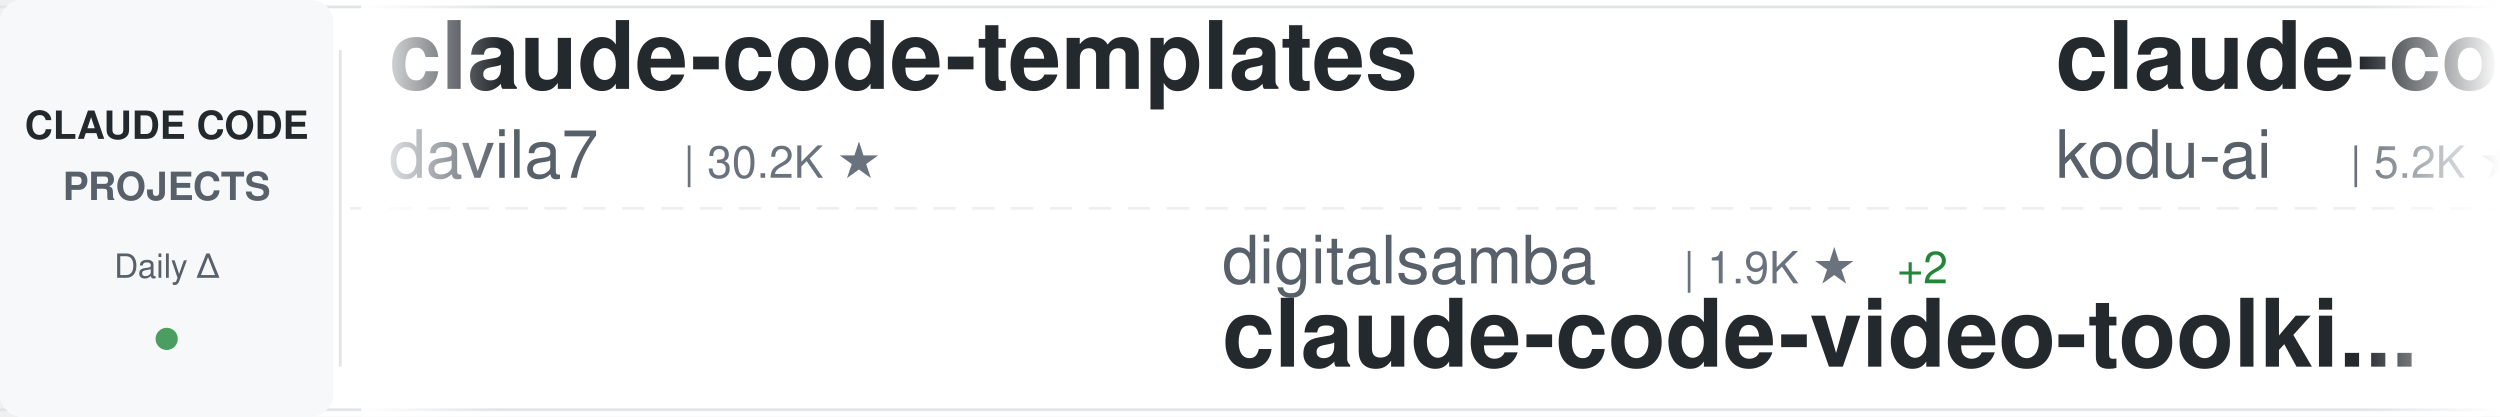
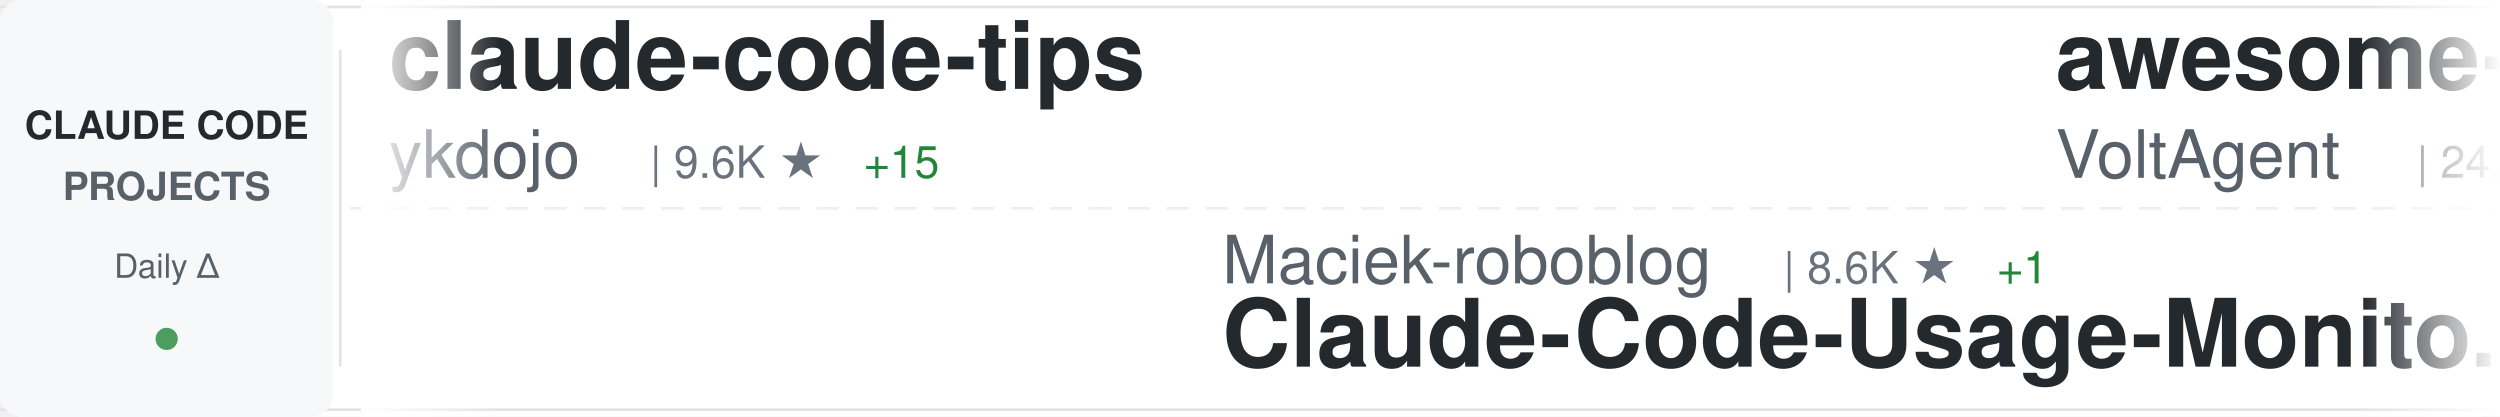
<svg xmlns="http://www.w3.org/2000/svg" width="900" height="150">
  <defs>
    <linearGradient id="awesomeLeftFade" x1="0%" y1="0%" x2="100%" y2="0%">
      <stop offset="0%" style="stop-color:#ffffff;stop-opacity:1" />
      <stop offset="100%" style="stop-color:#ffffff;stop-opacity:0" />
    </linearGradient>
    <linearGradient id="awesomeRightFade" x1="0%" y1="0%" x2="100%" y2="0%">
      <stop offset="0%" style="stop-color:#ffffff;stop-opacity:0" />
      <stop offset="100%" style="stop-color:#ffffff;stop-opacity:1" />
    </linearGradient>
  </defs>
  <rect width="900" height="150" fill="#ffffff" rx="8" />
  <rect x="0" y="2" width="900" height="1" fill="#e1e4e8" />
  <rect x="0" y="147" width="900" height="1" fill="#e1e4e8" />
  <line x1="0" y1="75" x2="900" y2="75" stroke="#e1e4e8" stroke-width="1" stroke-dasharray="8 6" opacity="0.6" />
  <rect x="0" y="0" width="120" height="150" fill="#f6f8fa" rx="8" />
  <text x="60" y="50" font-family="-apple-system, BlinkMacSystemFont, 'Segoe UI', Helvetica, Arial, sans-serif" font-size="14" font-weight="600" fill="#24292e" text-anchor="middle">CLAUDE CODE</text>
  <text x="60" y="72" font-family="-apple-system, BlinkMacSystemFont, 'Segoe UI', Helvetica, Arial, sans-serif" font-size="14" font-weight="600" fill="#586069" text-anchor="middle">PROJECTS</text>
  <text x="60" y="100" font-family="-apple-system, BlinkMacSystemFont, 'Segoe UI', Helvetica, Arial, sans-serif" font-size="12" font-weight="500" fill="#586069" text-anchor="middle">Daily Δ</text>
  <circle cx="60" cy="122" r="4" fill="#22863a" opacity="0.8" />
  <rect x="122" y="18" width="1" height="114" fill="#e1e4e8" />
  <clipPath id="awesomeTickerClip">
    <rect x="130" y="0" width="770" height="150" />
  </clipPath>
  <g clip-path="url(#awesomeTickerClip)">
    <g id="awesomeTickerItems">
      <animateTransform attributeName="transform" attributeType="XML" type="translate" from="0 0" to="-3000 0" dur="54s" repeatCount="indefinite" />
      <g transform="translate(0, 0)">
-         <text x="140" y="32" font-family="-apple-system, BlinkMacSystemFont, 'Segoe UI', Helvetica, Arial, sans-serif" font-size="34" font-weight="600" fill="#24292e">claude-code-templates</text>
-         <text x="140" y="64" font-family="-apple-system, BlinkMacSystemFont, 'Segoe UI', Helvetica, Arial, sans-serif" font-size="24" font-weight="400" fill="#586069">davila7</text>
-         <text x="246" y="64" font-family="-apple-system, BlinkMacSystemFont, 'Segoe UI', Helvetica, Arial, sans-serif" font-size="16" font-weight="500" fill="#6a737d">| 30.2K ★</text>
+         <text x="140" y="32" font-family="-apple-system, BlinkMacSystemFont, 'Segoe UI', Helvetica, Arial, sans-serif" font-size="34" font-weight="600" fill="#24292e">claude-code-tips</text>
+         <text x="140" y="64" font-family="-apple-system, BlinkMacSystemFont, 'Segoe UI', Helvetica, Arial, sans-serif" font-size="24" font-weight="400" fill="#586069">ykdojo</text>
+         <text x="234" y="64" font-family="-apple-system, BlinkMacSystemFont, 'Segoe UI', Helvetica, Arial, sans-serif" font-size="16" font-weight="500" fill="#6a737d">| 9.6K ★</text>
+         <text x="311" y="64" font-family="-apple-system, BlinkMacSystemFont, 'Segoe UI', Helvetica, Arial, sans-serif" font-size="16" font-weight="500" fill="#22863a"> +15</text>
      </g>
      <g transform="translate(300, 0)">
-         <text x="140" y="102" font-family="-apple-system, BlinkMacSystemFont, 'Segoe UI', Helvetica, Arial, sans-serif" font-size="24" font-weight="400" fill="#586069">digitalsamba</text>
-         <text x="306" y="102" font-family="-apple-system, BlinkMacSystemFont, 'Segoe UI', Helvetica, Arial, sans-serif" font-size="16" font-weight="500" fill="#6a737d">| 1.9K ★</text>
-         <text x="383" y="102" font-family="-apple-system, BlinkMacSystemFont, 'Segoe UI', Helvetica, Arial, sans-serif" font-size="16" font-weight="500" fill="#22863a"> +2</text>
-         <text x="140" y="132" font-family="-apple-system, BlinkMacSystemFont, 'Segoe UI', Helvetica, Arial, sans-serif" font-size="34" font-weight="600" fill="#24292e">claude-code-video-toolki...</text>
+         <text x="140" y="102" font-family="-apple-system, BlinkMacSystemFont, 'Segoe UI', Helvetica, Arial, sans-serif" font-size="24" font-weight="400" fill="#586069">Maciek-roboblog</text>
+         <text x="342" y="102" font-family="-apple-system, BlinkMacSystemFont, 'Segoe UI', Helvetica, Arial, sans-serif" font-size="16" font-weight="500" fill="#6a737d">| 8.6K ★</text>
+         <text x="419" y="102" font-family="-apple-system, BlinkMacSystemFont, 'Segoe UI', Helvetica, Arial, sans-serif" font-size="16" font-weight="500" fill="#22863a"> +1</text>
+         <text x="140" y="132" font-family="-apple-system, BlinkMacSystemFont, 'Segoe UI', Helvetica, Arial, sans-serif" font-size="34" font-weight="600" fill="#24292e">Claude-Code-Usage-Monito...</text>
      </g>
      <g transform="translate(600, 0)">
-         <text x="140" y="32" font-family="-apple-system, BlinkMacSystemFont, 'Segoe UI', Helvetica, Arial, sans-serif" font-size="34" font-weight="600" fill="#24292e">claude-coder</text>
-         <text x="140" y="64" font-family="-apple-system, BlinkMacSystemFont, 'Segoe UI', Helvetica, Arial, sans-serif" font-size="24" font-weight="400" fill="#586069">kodu-ai</text>
-         <text x="246" y="64" font-family="-apple-system, BlinkMacSystemFont, 'Segoe UI', Helvetica, Arial, sans-serif" font-size="16" font-weight="500" fill="#6a737d">| 5.2K ★</text>
+         <text x="140" y="32" font-family="-apple-system, BlinkMacSystemFont, 'Segoe UI', Helvetica, Arial, sans-serif" font-size="34" font-weight="600" fill="#24292e">awesome-claude-code-suba...</text>
+         <text x="140" y="64" font-family="-apple-system, BlinkMacSystemFont, 'Segoe UI', Helvetica, Arial, sans-serif" font-size="24" font-weight="400" fill="#586069">VoltAgent</text>
+         <text x="270" y="64" font-family="-apple-system, BlinkMacSystemFont, 'Segoe UI', Helvetica, Arial, sans-serif" font-size="16" font-weight="500" fill="#6a737d">| 24.3K ★</text>
+         <text x="356" y="64" font-family="-apple-system, BlinkMacSystemFont, 'Segoe UI', Helvetica, Arial, sans-serif" font-size="16" font-weight="500" fill="#22863a"> +2</text>
      </g>
      <g transform="translate(900, 0)">
-         <text x="140" y="102" font-family="-apple-system, BlinkMacSystemFont, 'Segoe UI', Helvetica, Arial, sans-serif" font-size="24" font-weight="400" fill="#586069">frankbria</text>
-         <text x="270" y="102" font-family="-apple-system, BlinkMacSystemFont, 'Segoe UI', Helvetica, Arial, sans-serif" font-size="16" font-weight="500" fill="#6a737d">| 9.6K ★</text>
-         <text x="140" y="132" font-family="-apple-system, BlinkMacSystemFont, 'Segoe UI', Helvetica, Arial, sans-serif" font-size="34" font-weight="600" fill="#24292e">ralph-claude-code</text>
+         <text x="140" y="102" font-family="-apple-system, BlinkMacSystemFont, 'Segoe UI', Helvetica, Arial, sans-serif" font-size="24" font-weight="400" fill="#586069">Alishahryar1</text>
+         <text x="306" y="102" font-family="-apple-system, BlinkMacSystemFont, 'Segoe UI', Helvetica, Arial, sans-serif" font-size="16" font-weight="500" fill="#6a737d">| 45.5K ★</text>
+         <text x="392" y="102" font-family="-apple-system, BlinkMacSystemFont, 'Segoe UI', Helvetica, Arial, sans-serif" font-size="16" font-weight="500" fill="#22863a"> +8</text>
+         <text x="140" y="132" font-family="-apple-system, BlinkMacSystemFont, 'Segoe UI', Helvetica, Arial, sans-serif" font-size="34" font-weight="600" fill="#24292e">free-claude-code</text>
      </g>
      <g transform="translate(1200, 0)">
-         <text x="140" y="32" font-family="-apple-system, BlinkMacSystemFont, 'Segoe UI', Helvetica, Arial, sans-serif" font-size="34" font-weight="600" fill="#24292e">claude-code-plugins-plus...</text>
-         <text x="140" y="64" font-family="-apple-system, BlinkMacSystemFont, 'Segoe UI', Helvetica, Arial, sans-serif" font-size="24" font-weight="400" fill="#586069">jeremylongshore</text>
-         <text x="342" y="64" font-family="-apple-system, BlinkMacSystemFont, 'Segoe UI', Helvetica, Arial, sans-serif" font-size="16" font-weight="500" fill="#6a737d">| 2.6K ★</text>
-         <text x="419" y="64" font-family="-apple-system, BlinkMacSystemFont, 'Segoe UI', Helvetica, Arial, sans-serif" font-size="16" font-weight="500" fill="#22863a"> +1</text>
+         <text x="140" y="32" font-family="-apple-system, BlinkMacSystemFont, 'Segoe UI', Helvetica, Arial, sans-serif" font-size="34" font-weight="600" fill="#24292e">oh-my-claudecode</text>
+         <text x="140" y="64" font-family="-apple-system, BlinkMacSystemFont, 'Segoe UI', Helvetica, Arial, sans-serif" font-size="24" font-weight="400" fill="#586069">Yeachan-Heo</text>
+         <text x="294" y="64" font-family="-apple-system, BlinkMacSystemFont, 'Segoe UI', Helvetica, Arial, sans-serif" font-size="16" font-weight="500" fill="#6a737d">| 38.6K ★</text>
+         <text x="380" y="64" font-family="-apple-system, BlinkMacSystemFont, 'Segoe UI', Helvetica, Arial, sans-serif" font-size="16" font-weight="500" fill="#22863a"> +2</text>
      </g>
      <g transform="translate(1500, 0)">
-         <text x="140" y="102" font-family="-apple-system, BlinkMacSystemFont, 'Segoe UI', Helvetica, Arial, sans-serif" font-size="24" font-weight="400" fill="#586069">nicedreamzapp</text>
-         <text x="318" y="102" font-family="-apple-system, BlinkMacSystemFont, 'Segoe UI', Helvetica, Arial, sans-serif" font-size="16" font-weight="500" fill="#6a737d">| 3.2K ★</text>
-         <text x="140" y="132" font-family="-apple-system, BlinkMacSystemFont, 'Segoe UI', Helvetica, Arial, sans-serif" font-size="34" font-weight="600" fill="#24292e">claude-code-local</text>
+         <text x="140" y="102" font-family="-apple-system, BlinkMacSystemFont, 'Segoe UI', Helvetica, Arial, sans-serif" font-size="24" font-weight="400" fill="#586069">Windy3f3f3f3f</text>
+         <text x="318" y="102" font-family="-apple-system, BlinkMacSystemFont, 'Segoe UI', Helvetica, Arial, sans-serif" font-size="16" font-weight="500" fill="#6a737d">| 2.6K ★</text>
+         <text x="395" y="102" font-family="-apple-system, BlinkMacSystemFont, 'Segoe UI', Helvetica, Arial, sans-serif" font-size="16" font-weight="500" fill="#22863a"> +1</text>
+         <text x="140" y="132" font-family="-apple-system, BlinkMacSystemFont, 'Segoe UI', Helvetica, Arial, sans-serif" font-size="34" font-weight="600" fill="#24292e">claude-code-from-scratch</text>
      </g>
      <g transform="translate(1800, 0)">
+         <text x="140" y="32" font-family="-apple-system, BlinkMacSystemFont, 'Segoe UI', Helvetica, Arial, sans-serif" font-size="34" font-weight="600" fill="#24292e">claude-code-book</text>
+         <text x="140" y="64" font-family="-apple-system, BlinkMacSystemFont, 'Segoe UI', Helvetica, Arial, sans-serif" font-size="24" font-weight="400" fill="#586069">lintsinghua</text>
+         <text x="294" y="64" font-family="-apple-system, BlinkMacSystemFont, 'Segoe UI', Helvetica, Arial, sans-serif" font-size="16" font-weight="500" fill="#6a737d">| 4.1K ★</text>
+         <text x="371" y="64" font-family="-apple-system, BlinkMacSystemFont, 'Segoe UI', Helvetica, Arial, sans-serif" font-size="16" font-weight="500" fill="#cb2431"> -1</text>
+       </g>
+       <g transform="translate(2100, 0)">
+         <text x="140" y="102" font-family="-apple-system, BlinkMacSystemFont, 'Segoe UI', Helvetica, Arial, sans-serif" font-size="24" font-weight="400" fill="#586069">krusemediallc</text>
+         <text x="318" y="102" font-family="-apple-system, BlinkMacSystemFont, 'Segoe UI', Helvetica, Arial, sans-serif" font-size="16" font-weight="500" fill="#6a737d">| 1.2K ★</text>
+         <text x="140" y="132" font-family="-apple-system, BlinkMacSystemFont, 'Segoe UI', Helvetica, Arial, sans-serif" font-size="34" font-weight="600" fill="#24292e">arcads-claude-code</text>
+       </g>
+       <g transform="translate(2400, 0)">
        <text x="140" y="32" font-family="-apple-system, BlinkMacSystemFont, 'Segoe UI', Helvetica, Arial, sans-serif" font-size="34" font-weight="600" fill="#24292e">claude-code-from-source</text>
        <text x="140" y="64" font-family="-apple-system, BlinkMacSystemFont, 'Segoe UI', Helvetica, Arial, sans-serif" font-size="24" font-weight="400" fill="#586069">alejandrobalderas</text>
        <text x="366" y="64" font-family="-apple-system, BlinkMacSystemFont, 'Segoe UI', Helvetica, Arial, sans-serif" font-size="16" font-weight="500" fill="#6a737d">| 2.8K ★</text>
      </g>
-       <g transform="translate(2100, 0)">
-         <text x="140" y="102" font-family="-apple-system, BlinkMacSystemFont, 'Segoe UI', Helvetica, Arial, sans-serif" font-size="24" font-weight="400" fill="#586069">anthropics</text>
-         <text x="282" y="102" font-family="-apple-system, BlinkMacSystemFont, 'Segoe UI', Helvetica, Arial, sans-serif" font-size="16" font-weight="500" fill="#6a737d">| 946 ★</text>
-         <text x="140" y="132" font-family="-apple-system, BlinkMacSystemFont, 'Segoe UI', Helvetica, Arial, sans-serif" font-size="34" font-weight="600" fill="#24292e">claude-code-base-action</text>
-       </g>
-       <g transform="translate(2400, 0)">
-         <text x="140" y="32" font-family="-apple-system, BlinkMacSystemFont, 'Segoe UI', Helvetica, Arial, sans-serif" font-size="34" font-weight="600" fill="#24292e">everything-claude-code-z...</text>
-         <text x="140" y="64" font-family="-apple-system, BlinkMacSystemFont, 'Segoe UI', Helvetica, Arial, sans-serif" font-size="24" font-weight="400" fill="#586069">xu-xiang</text>
-         <text x="258" y="64" font-family="-apple-system, BlinkMacSystemFont, 'Segoe UI', Helvetica, Arial, sans-serif" font-size="16" font-weight="500" fill="#6a737d">| 1.9K ★</text>
-       </g>
      <g transform="translate(2700, 0)">
-         <text x="140" y="102" font-family="-apple-system, BlinkMacSystemFont, 'Segoe UI', Helvetica, Arial, sans-serif" font-size="24" font-weight="400" fill="#586069">Yuyz0112</text>
-         <text x="258" y="102" font-family="-apple-system, BlinkMacSystemFont, 'Segoe UI', Helvetica, Arial, sans-serif" font-size="16" font-weight="500" fill="#6a737d">| 2.4K ★</text>
-         <text x="140" y="132" font-family="-apple-system, BlinkMacSystemFont, 'Segoe UI', Helvetica, Arial, sans-serif" font-size="34" font-weight="600" fill="#24292e">claude-code-reverse</text>
+         <text x="140" y="102" font-family="-apple-system, BlinkMacSystemFont, 'Segoe UI', Helvetica, Arial, sans-serif" font-size="24" font-weight="400" fill="#586069">shanraisshan</text>
+         <text x="306" y="102" font-family="-apple-system, BlinkMacSystemFont, 'Segoe UI', Helvetica, Arial, sans-serif" font-size="16" font-weight="500" fill="#6a737d">| 64.5K ★</text>
+         <text x="392" y="102" font-family="-apple-system, BlinkMacSystemFont, 'Segoe UI', Helvetica, Arial, sans-serif" font-size="16" font-weight="500" fill="#22863a"> +3</text>
+         <text x="140" y="132" font-family="-apple-system, BlinkMacSystemFont, 'Segoe UI', Helvetica, Arial, sans-serif" font-size="34" font-weight="600" fill="#24292e">claude-code-best-practic...</text>
      </g>
      <g transform="translate(3000, 0)">
-         <text x="140" y="32" font-family="-apple-system, BlinkMacSystemFont, 'Segoe UI', Helvetica, Arial, sans-serif" font-size="34" font-weight="600" fill="#24292e">claude-code-templates</text>
-         <text x="140" y="64" font-family="-apple-system, BlinkMacSystemFont, 'Segoe UI', Helvetica, Arial, sans-serif" font-size="24" font-weight="400" fill="#586069">davila7</text>
-         <text x="246" y="64" font-family="-apple-system, BlinkMacSystemFont, 'Segoe UI', Helvetica, Arial, sans-serif" font-size="16" font-weight="500" fill="#6a737d">| 30.2K ★</text>
+         <text x="140" y="32" font-family="-apple-system, BlinkMacSystemFont, 'Segoe UI', Helvetica, Arial, sans-serif" font-size="34" font-weight="600" fill="#24292e">claude-code-tips</text>
+         <text x="140" y="64" font-family="-apple-system, BlinkMacSystemFont, 'Segoe UI', Helvetica, Arial, sans-serif" font-size="24" font-weight="400" fill="#586069">ykdojo</text>
+         <text x="234" y="64" font-family="-apple-system, BlinkMacSystemFont, 'Segoe UI', Helvetica, Arial, sans-serif" font-size="16" font-weight="500" fill="#6a737d">| 9.6K ★</text>
+         <text x="311" y="64" font-family="-apple-system, BlinkMacSystemFont, 'Segoe UI', Helvetica, Arial, sans-serif" font-size="16" font-weight="500" fill="#22863a"> +15</text>
      </g>
      <g transform="translate(3300, 0)">
-         <text x="140" y="102" font-family="-apple-system, BlinkMacSystemFont, 'Segoe UI', Helvetica, Arial, sans-serif" font-size="24" font-weight="400" fill="#586069">digitalsamba</text>
-         <text x="306" y="102" font-family="-apple-system, BlinkMacSystemFont, 'Segoe UI', Helvetica, Arial, sans-serif" font-size="16" font-weight="500" fill="#6a737d">| 1.9K ★</text>
-         <text x="383" y="102" font-family="-apple-system, BlinkMacSystemFont, 'Segoe UI', Helvetica, Arial, sans-serif" font-size="16" font-weight="500" fill="#22863a"> +2</text>
-         <text x="140" y="132" font-family="-apple-system, BlinkMacSystemFont, 'Segoe UI', Helvetica, Arial, sans-serif" font-size="34" font-weight="600" fill="#24292e">claude-code-video-toolki...</text>
+         <text x="140" y="102" font-family="-apple-system, BlinkMacSystemFont, 'Segoe UI', Helvetica, Arial, sans-serif" font-size="24" font-weight="400" fill="#586069">Maciek-roboblog</text>
+         <text x="342" y="102" font-family="-apple-system, BlinkMacSystemFont, 'Segoe UI', Helvetica, Arial, sans-serif" font-size="16" font-weight="500" fill="#6a737d">| 8.6K ★</text>
+         <text x="419" y="102" font-family="-apple-system, BlinkMacSystemFont, 'Segoe UI', Helvetica, Arial, sans-serif" font-size="16" font-weight="500" fill="#22863a"> +1</text>
+         <text x="140" y="132" font-family="-apple-system, BlinkMacSystemFont, 'Segoe UI', Helvetica, Arial, sans-serif" font-size="34" font-weight="600" fill="#24292e">Claude-Code-Usage-Monito...</text>
      </g>
      <g transform="translate(3600, 0)">
-         <text x="140" y="32" font-family="-apple-system, BlinkMacSystemFont, 'Segoe UI', Helvetica, Arial, sans-serif" font-size="34" font-weight="600" fill="#24292e">claude-coder</text>
-         <text x="140" y="64" font-family="-apple-system, BlinkMacSystemFont, 'Segoe UI', Helvetica, Arial, sans-serif" font-size="24" font-weight="400" fill="#586069">kodu-ai</text>
-         <text x="246" y="64" font-family="-apple-system, BlinkMacSystemFont, 'Segoe UI', Helvetica, Arial, sans-serif" font-size="16" font-weight="500" fill="#6a737d">| 5.2K ★</text>
+         <text x="140" y="32" font-family="-apple-system, BlinkMacSystemFont, 'Segoe UI', Helvetica, Arial, sans-serif" font-size="34" font-weight="600" fill="#24292e">awesome-claude-code-suba...</text>
+         <text x="140" y="64" font-family="-apple-system, BlinkMacSystemFont, 'Segoe UI', Helvetica, Arial, sans-serif" font-size="24" font-weight="400" fill="#586069">VoltAgent</text>
+         <text x="270" y="64" font-family="-apple-system, BlinkMacSystemFont, 'Segoe UI', Helvetica, Arial, sans-serif" font-size="16" font-weight="500" fill="#6a737d">| 24.3K ★</text>
+         <text x="356" y="64" font-family="-apple-system, BlinkMacSystemFont, 'Segoe UI', Helvetica, Arial, sans-serif" font-size="16" font-weight="500" fill="#22863a"> +2</text>
      </g>
      <g transform="translate(3900, 0)">
-         <text x="140" y="102" font-family="-apple-system, BlinkMacSystemFont, 'Segoe UI', Helvetica, Arial, sans-serif" font-size="24" font-weight="400" fill="#586069">frankbria</text>
-         <text x="270" y="102" font-family="-apple-system, BlinkMacSystemFont, 'Segoe UI', Helvetica, Arial, sans-serif" font-size="16" font-weight="500" fill="#6a737d">| 9.6K ★</text>
-         <text x="140" y="132" font-family="-apple-system, BlinkMacSystemFont, 'Segoe UI', Helvetica, Arial, sans-serif" font-size="34" font-weight="600" fill="#24292e">ralph-claude-code</text>
+         <text x="140" y="102" font-family="-apple-system, BlinkMacSystemFont, 'Segoe UI', Helvetica, Arial, sans-serif" font-size="24" font-weight="400" fill="#586069">Alishahryar1</text>
+         <text x="306" y="102" font-family="-apple-system, BlinkMacSystemFont, 'Segoe UI', Helvetica, Arial, sans-serif" font-size="16" font-weight="500" fill="#6a737d">| 45.5K ★</text>
+         <text x="392" y="102" font-family="-apple-system, BlinkMacSystemFont, 'Segoe UI', Helvetica, Arial, sans-serif" font-size="16" font-weight="500" fill="#22863a"> +8</text>
+         <text x="140" y="132" font-family="-apple-system, BlinkMacSystemFont, 'Segoe UI', Helvetica, Arial, sans-serif" font-size="34" font-weight="600" fill="#24292e">free-claude-code</text>
      </g>
    </g>
  </g>
  <rect x="130" y="0" width="50" height="150" fill="url(#awesomeLeftFade)" />
  <rect x="850" y="0" width="50" height="150" fill="url(#awesomeRightFade)" />
</svg>
